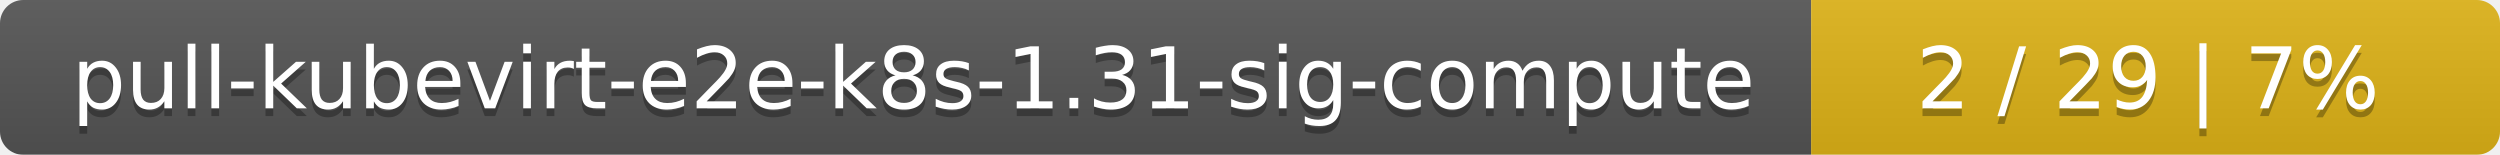
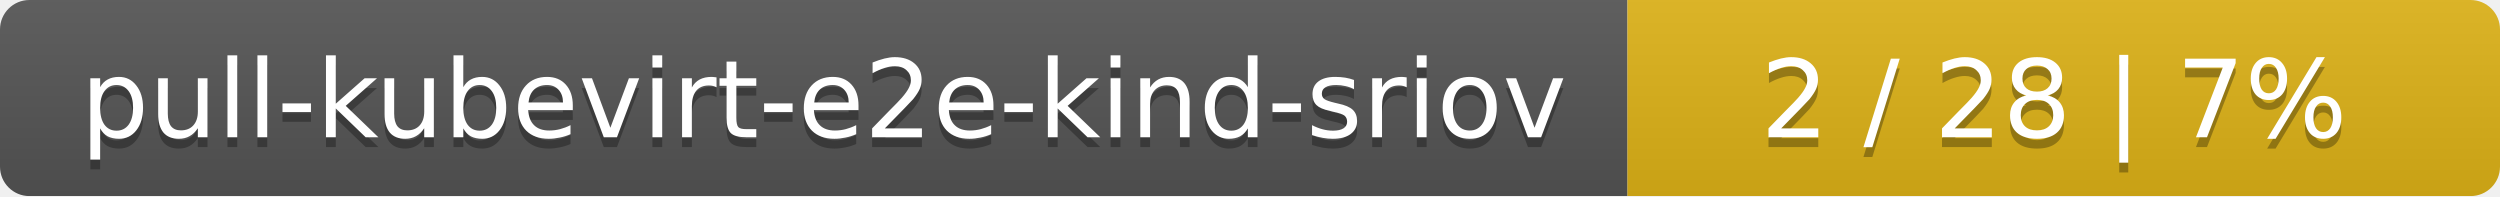
- <svg xmlns="http://www.w3.org/2000/svg" width="323" height="20">
+ <svg xmlns="http://www.w3.org/2000/svg" width="255" height="20">
  <linearGradient id="smooth" x2="0" y2="100%">
    <stop offset="0" stop-color="#bbb" stop-opacity=".1" />
    <stop offset="1" stop-opacity=".1" />
  </linearGradient>
  <mask id="round">
-     <rect width="323" height="20" rx="3" fill="#fff" />
+     <rect width="255" height="20" rx="3" fill="#fff" />
  </mask>
  <g mask="url(#round)">
-     <rect width="234" height="20" fill="#555" />
-     <rect x="234" width="89" height="20" fill="#dfb317" />
-     <rect width="323" height="20" fill="url(#smooth)" />
+     <rect width="166" height="20" fill="#555" />
+     <rect x="166" width="89" height="20" fill="#dfb317" />
+     <rect width="255" height="20" fill="url(#smooth)" />
  </g>
  <g fill="#fff" text-anchor="middle" font-family="DejaVu Sans,Verdana,Geneva,sans-serif" font-size="11">
-     <text x="118" y="15" fill="#010101" fill-opacity=".3">pull-kubevirt-e2e-k8s-1.31-sig-compute</text>
-     <text x="118" y="14">pull-kubevirt-e2e-k8s-1.31-sig-compute</text>
-     <text x="277.5" y="15" fill="#010101" fill-opacity=".3">2 / 29    |    7%</text>
-     <text x="277.5" y="14">2 / 29    |    7%</text>
+     <text x="84" y="15" fill="#010101" fill-opacity=".3">pull-kubevirt-e2e-kind-sriov</text>
+     <text x="84" y="14">pull-kubevirt-e2e-kind-sriov</text>
+     <text x="209.5" y="15" fill="#010101" fill-opacity=".3">2 / 28    |    7%</text>
+     <text x="209.5" y="14">2 / 28    |    7%</text>
  </g>
</svg>
